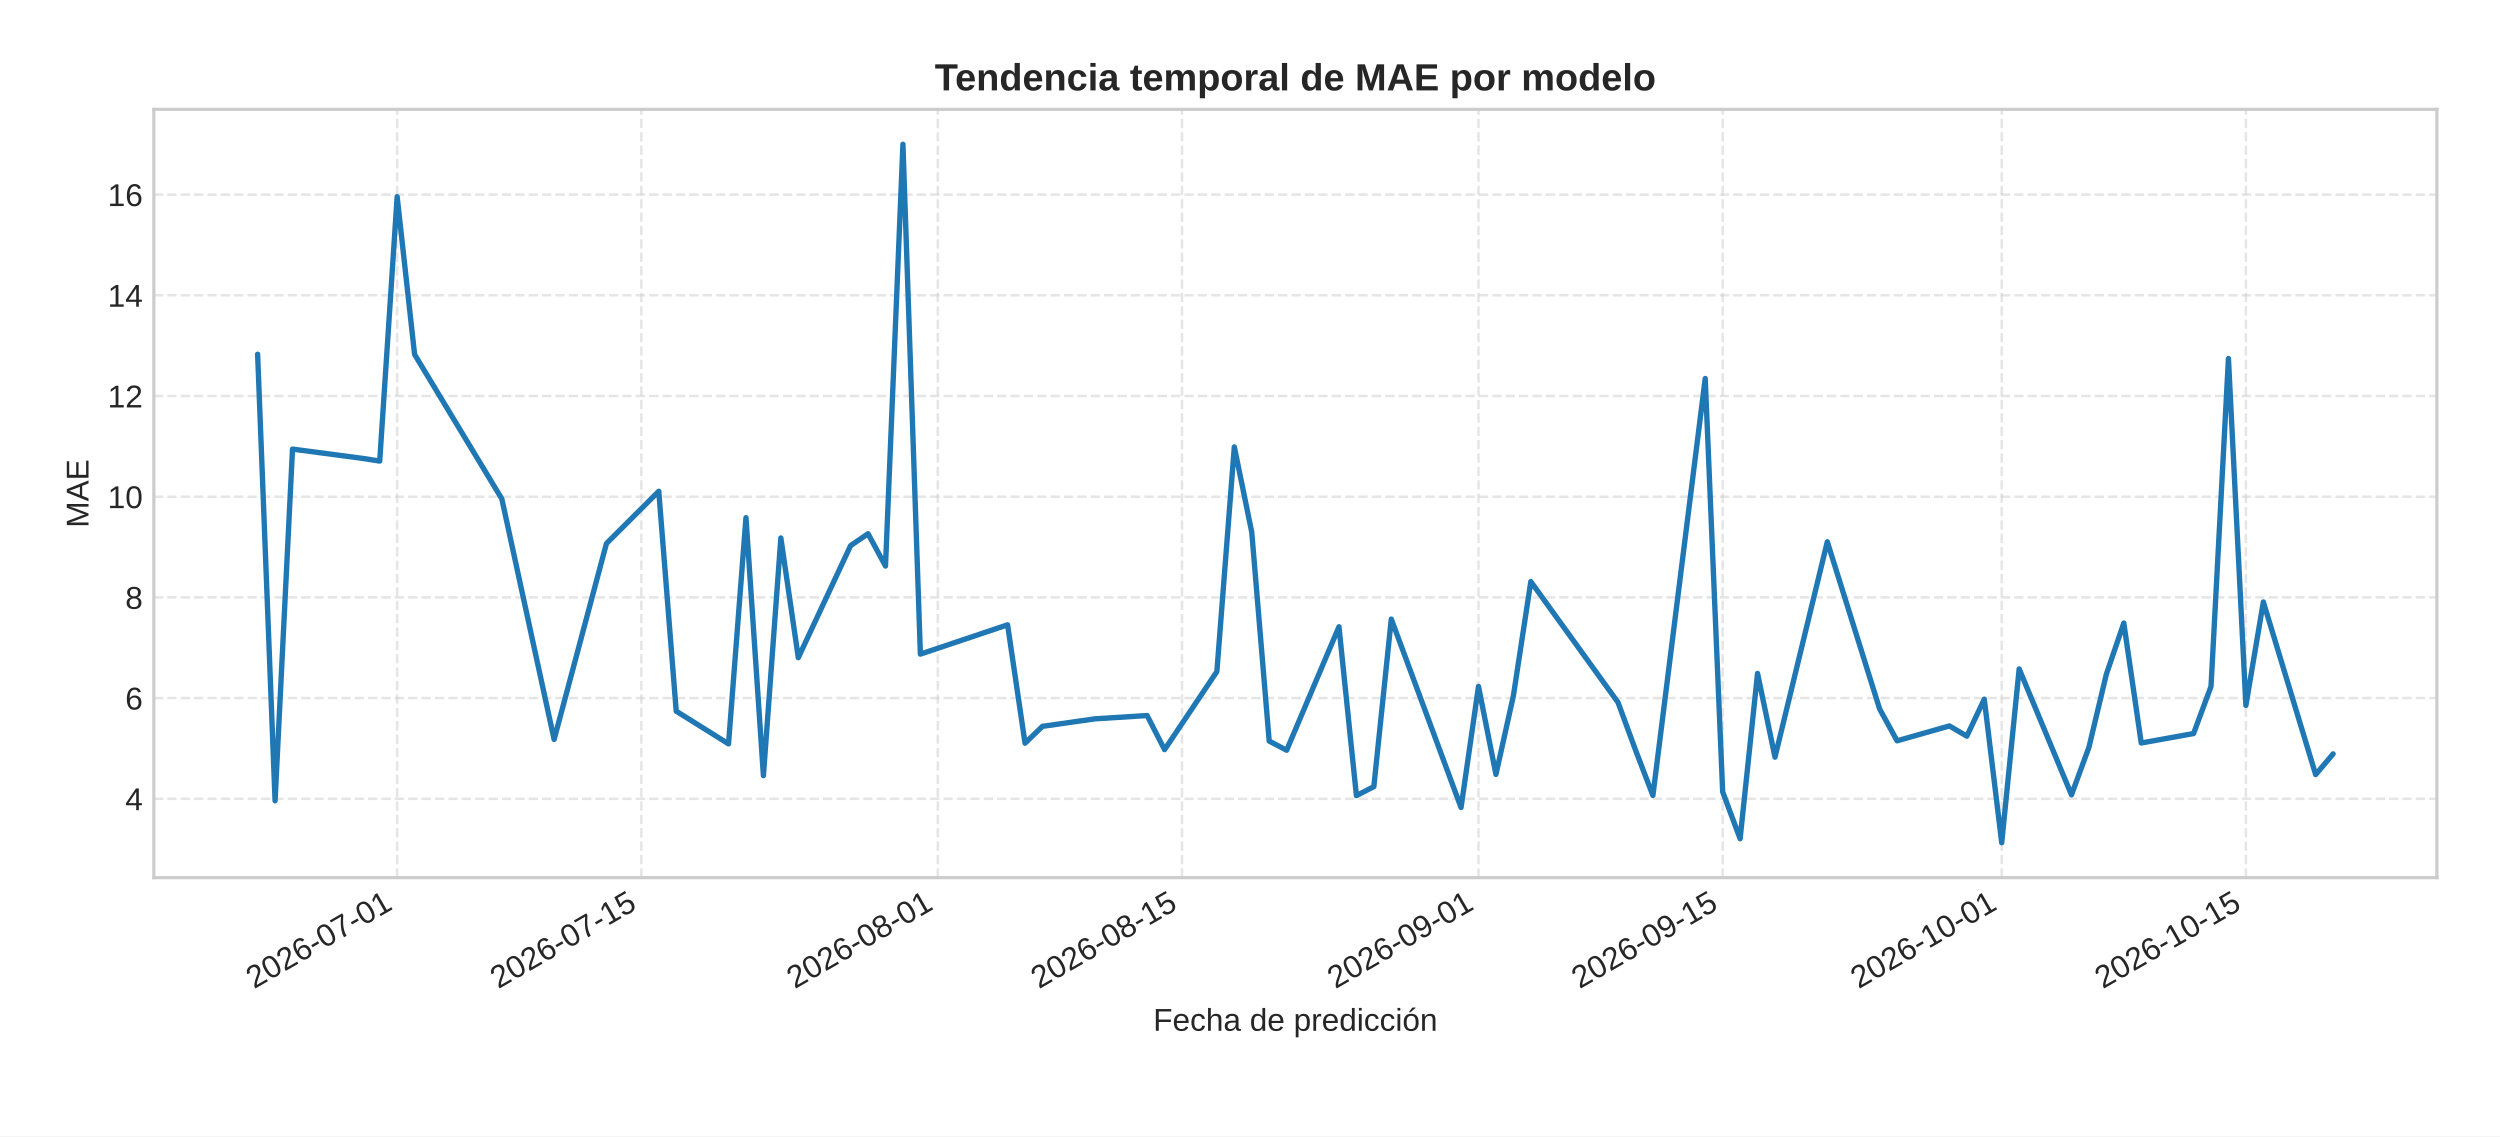
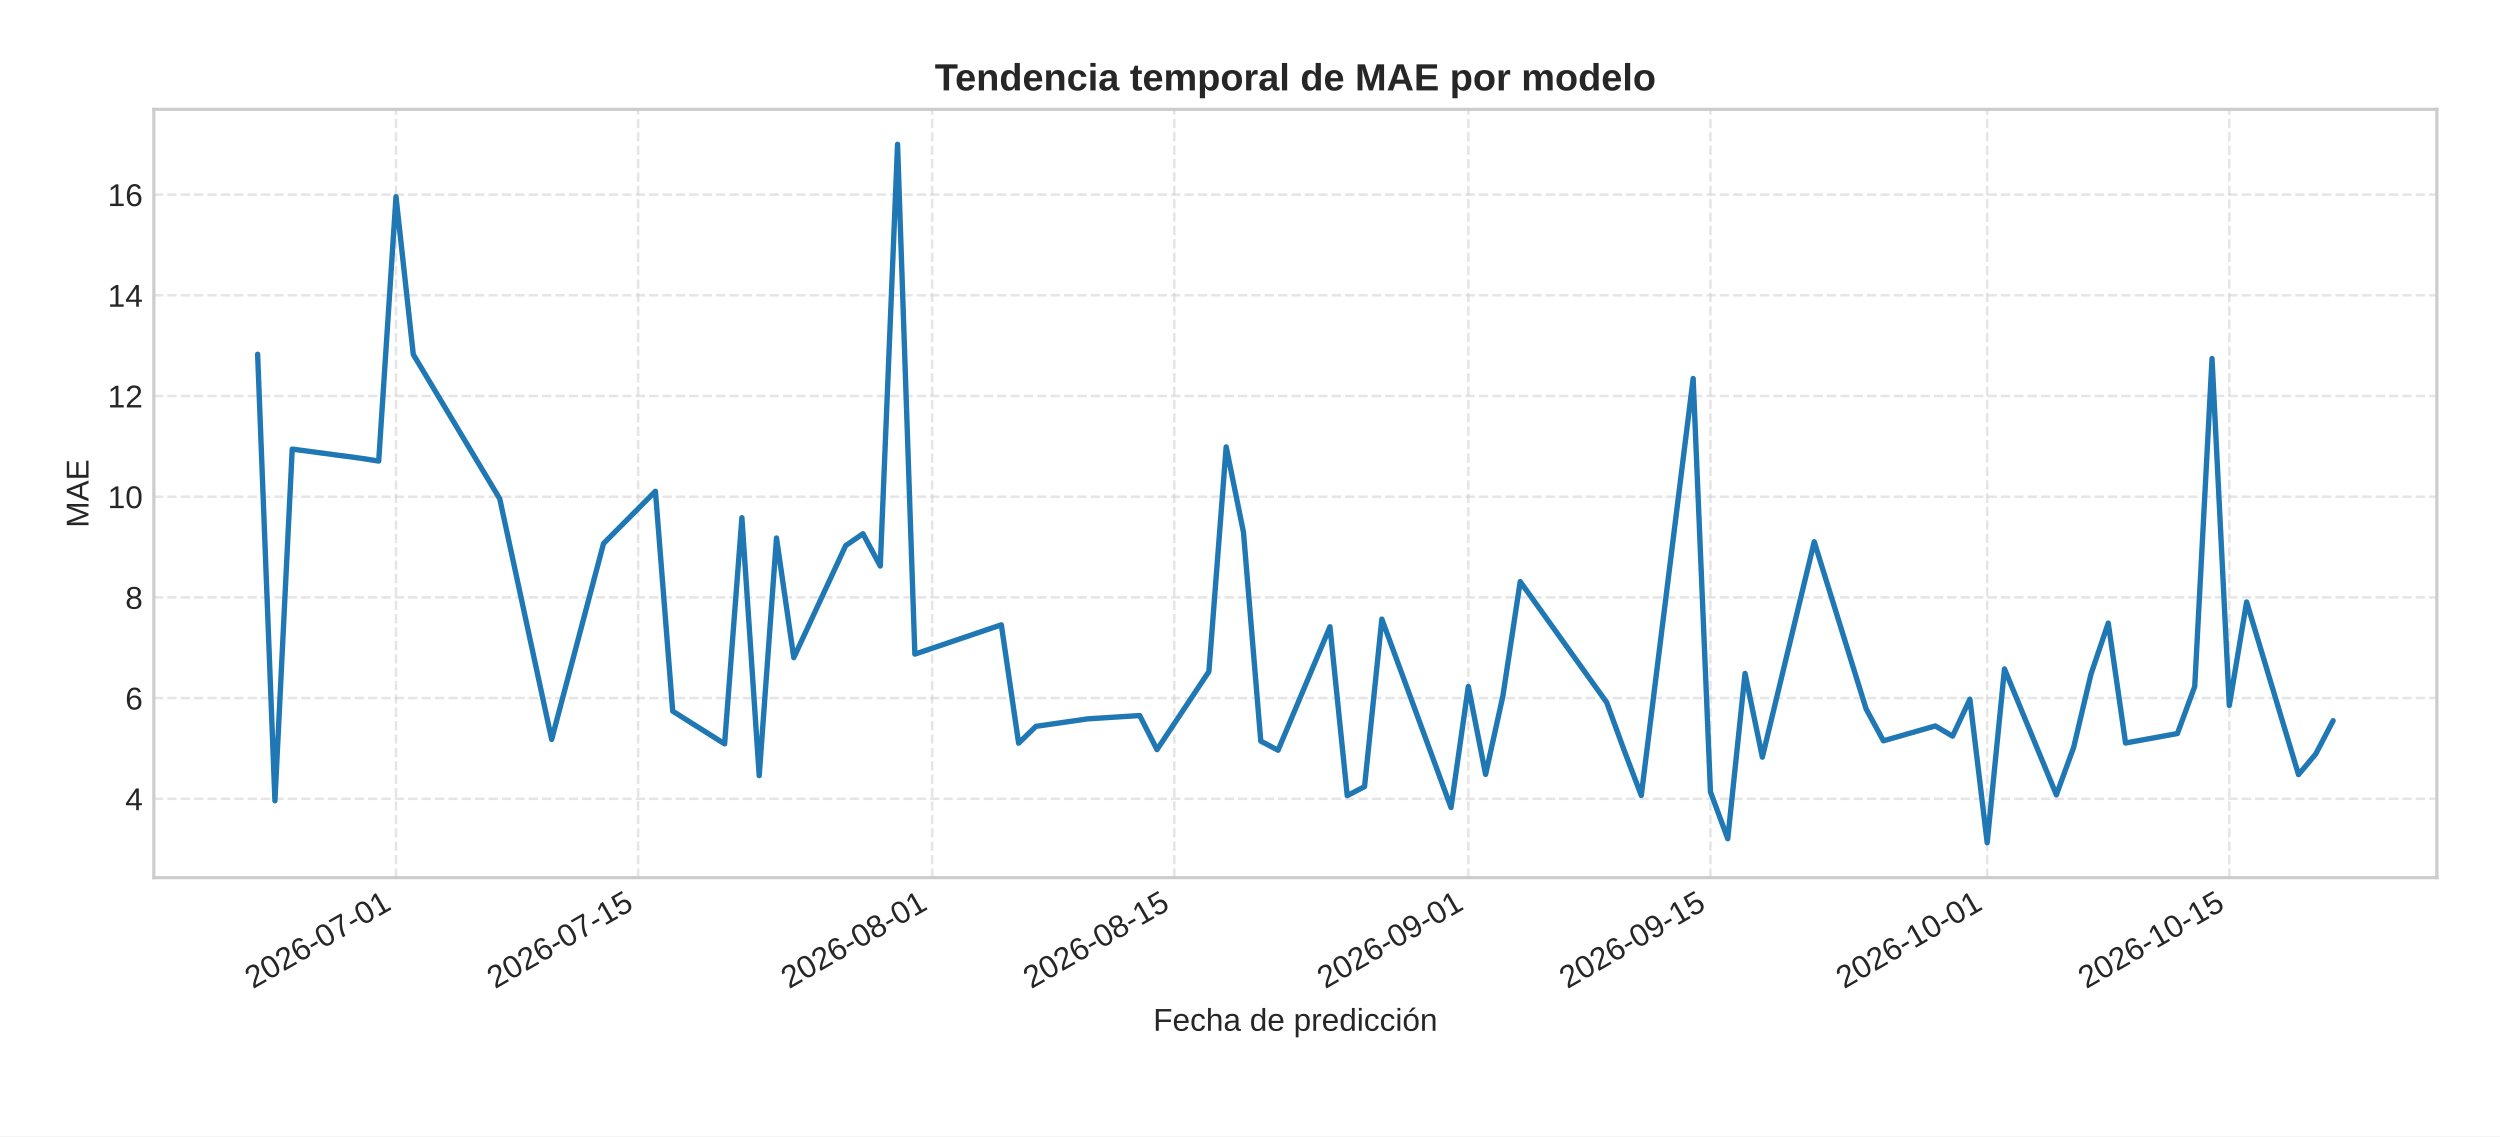
<svg xmlns="http://www.w3.org/2000/svg" xmlns:xlink="http://www.w3.org/1999/xlink" width="792pt" height="360pt" viewBox="0 0 792 360" version="1.1">
  <defs>
    <style type="text/css">*{stroke-linejoin: round; stroke-linecap: butt}</style>
  </defs>
  <g id="figure_1">
    <g id="patch_1">
      <path d="M 0 360  L 792 360  L 792 0  L 0 0  z " style="fill: #ffffff" />
    </g>
    <g id="axes_1">
      <g id="patch_2">
        <path d="M 48.74 278.04  L 772 278.04  L 772 34.64  L 48.74 34.64  z " style="fill: #ffffff" />
      </g>
      <g id="matplotlib.axis_1">
        <g id="xtick_1">
          <g id="line2d_1">
-             <path d="M 125.818 278.04  L 125.818 34.64  " clip-path="url(#pc7484566a7)" style="fill: none; stroke-dasharray: 2.96,1.28; stroke-dashoffset: 0; stroke: #cccccc; stroke-opacity: 0.5; stroke-width: 0.8" />
+             <path d="M 125.449 278.04  L 125.449 34.64  " clip-path="url(#p8132bfc00b)" style="fill: none; stroke-dasharray: 2.96,1.28; stroke-dashoffset: 0; stroke: #cccccc; stroke-opacity: 0.5; stroke-width: 0.8" />
          </g>
          <g id="line2d_2" />
          <g id="text_1">
-             <g style="fill: #262626" transform="translate(80.48575 313.3894) rotate(-30) scale(0.1 -0.1)">
+             <g style="fill: #262626" transform="translate(80.1174 313.3894) rotate(-30) scale(0.1 -0.1)">
              <defs>
                <path id="LiberationSans-32" d="M 322 0  L 322 397  Q 481 763 711 1042  Q 941 1322 1194 1548  Q 1447 1775 1695 1969  Q 1944 2163 2144 2356  Q 2344 2550 2467 2762  Q 2591 2975 2591 3244  Q 2591 3606 2378 3806  Q 2166 4006 1788 4006  Q 1428 4006 1195 3811  Q 963 3616 922 3263  L 347 3316  Q 409 3844 795 4156  Q 1181 4469 1788 4469  Q 2453 4469 2811 4155  Q 3169 3841 3169 3263  Q 3169 3006 3051 2753  Q 2934 2500 2703 2247  Q 2472 1994 1819 1463  Q 1459 1169 1246 933  Q 1034 697 941 478  L 3238 478  L 3238 0  L 322 0  z " transform="scale(0.015625)" />
                <path id="LiberationSans-30" d="M 3309 2203  Q 3309 1100 2920 518  Q 2531 -63 1772 -63  Q 1013 -63 631 515  Q 250 1094 250 2203  Q 250 3338 620 3903  Q 991 4469 1791 4469  Q 2569 4469 2939 3897  Q 3309 3325 3309 2203  z M 2738 2203  Q 2738 3156 2517 3584  Q 2297 4013 1791 4013  Q 1272 4013 1045 3591  Q 819 3169 819 2203  Q 819 1266 1048 831  Q 1278 397 1778 397  Q 2275 397 2506 840  Q 2738 1284 2738 2203  z " transform="scale(0.015625)" />
                <path id="LiberationSans-36" d="M 3278 1441  Q 3278 744 2900 340  Q 2522 -63 1856 -63  Q 1113 -63 719 490  Q 325 1044 325 2100  Q 325 3244 734 3856  Q 1144 4469 1900 4469  Q 2897 4469 3156 3572  L 2619 3475  Q 2453 4013 1894 4013  Q 1413 4013 1148 3564  Q 884 3116 884 2266  Q 1038 2550 1316 2698  Q 1594 2847 1953 2847  Q 2563 2847 2920 2465  Q 3278 2084 3278 1441  z M 2706 1416  Q 2706 1894 2472 2153  Q 2238 2413 1819 2413  Q 1425 2413 1183 2183  Q 941 1953 941 1550  Q 941 1041 1192 716  Q 1444 391 1838 391  Q 2244 391 2475 664  Q 2706 938 2706 1416  z " transform="scale(0.015625)" />
                <path id="LiberationSans-2d" d="M 284 1450  L 284 1950  L 1847 1950  L 1847 1450  L 284 1450  z " transform="scale(0.015625)" />
                <path id="LiberationSans-37" d="M 3238 3947  Q 2563 2916 2284 2331  Q 2006 1747 1867 1178  Q 1728 609 1728 0  L 1141 0  Q 1141 844 1498 1776  Q 1856 2709 2694 3925  L 328 3925  L 328 4403  L 3238 4403  L 3238 3947  z " transform="scale(0.015625)" />
                <path id="LiberationSans-31" d="M 488 0  L 488 478  L 1609 478  L 1609 3866  L 616 3156  L 616 3688  L 1656 4403  L 2175 4403  L 2175 478  L 3247 478  L 3247 0  L 488 0  z " transform="scale(0.015625)" />
              </defs>
              <use xlink:href="#LiberationSans-32" />
              <use xlink:href="#LiberationSans-30" x="55.615" />
              <use xlink:href="#LiberationSans-32" x="111.23" />
              <use xlink:href="#LiberationSans-36" x="166.846" />
              <use xlink:href="#LiberationSans-2d" x="222.461" />
              <use xlink:href="#LiberationSans-30" x="255.762" />
              <use xlink:href="#LiberationSans-37" x="311.377" />
              <use xlink:href="#LiberationSans-2d" x="366.992" />
              <use xlink:href="#LiberationSans-30" x="400.293" />
              <use xlink:href="#LiberationSans-31" x="455.908" />
            </g>
          </g>
        </g>
        <g id="xtick_2">
          <g id="line2d_3">
-             <path d="M 203.172 278.04  L 203.172 34.64  " clip-path="url(#pc7484566a7)" style="fill: none; stroke-dasharray: 2.96,1.28; stroke-dashoffset: 0; stroke: #cccccc; stroke-opacity: 0.5; stroke-width: 0.8" />
+             <path d="M 202.159 278.04  L 202.159 34.64  " clip-path="url(#p8132bfc00b)" style="fill: none; stroke-dasharray: 2.96,1.28; stroke-dashoffset: 0; stroke: #cccccc; stroke-opacity: 0.5; stroke-width: 0.8" />
          </g>
          <g id="line2d_4" />
          <g id="text_2">
-             <g style="fill: #262626" transform="translate(157.8398 313.3894) rotate(-30) scale(0.1 -0.1)">
+             <g style="fill: #262626" transform="translate(156.8268 313.3894) rotate(-30) scale(0.1 -0.1)">
              <defs>
                <path id="LiberationSans-35" d="M 3291 1434  Q 3291 738 2877 337  Q 2463 -63 1728 -63  Q 1113 -63 734 206  Q 356 475 256 984  L 825 1050  Q 1003 397 1741 397  Q 2194 397 2450 670  Q 2706 944 2706 1422  Q 2706 1838 2448 2094  Q 2191 2350 1753 2350  Q 1525 2350 1328 2278  Q 1131 2206 934 2034  L 384 2034  L 531 4403  L 3034 4403  L 3034 3925  L 1044 3925  L 959 2528  Q 1325 2809 1869 2809  Q 2519 2809 2905 2428  Q 3291 2047 3291 1434  z " transform="scale(0.015625)" />
              </defs>
              <use xlink:href="#LiberationSans-32" />
              <use xlink:href="#LiberationSans-30" x="55.615" />
              <use xlink:href="#LiberationSans-32" x="111.23" />
              <use xlink:href="#LiberationSans-36" x="166.846" />
              <use xlink:href="#LiberationSans-2d" x="222.461" />
              <use xlink:href="#LiberationSans-30" x="255.762" />
              <use xlink:href="#LiberationSans-37" x="311.377" />
              <use xlink:href="#LiberationSans-2d" x="366.992" />
              <use xlink:href="#LiberationSans-31" x="400.293" />
              <use xlink:href="#LiberationSans-35" x="455.908" />
            </g>
          </g>
        </g>
        <g id="xtick_3">
          <g id="line2d_5">
-             <path d="M 297.102 278.04  L 297.102 34.64  " clip-path="url(#pc7484566a7)" style="fill: none; stroke-dasharray: 2.96,1.28; stroke-dashoffset: 0; stroke: #cccccc; stroke-opacity: 0.5; stroke-width: 0.8" />
+             <path d="M 295.306 278.04  L 295.306 34.64  " clip-path="url(#p8132bfc00b)" style="fill: none; stroke-dasharray: 2.96,1.28; stroke-dashoffset: 0; stroke: #cccccc; stroke-opacity: 0.5; stroke-width: 0.8" />
          </g>
          <g id="line2d_6" />
          <g id="text_3">
-             <g style="fill: #262626" transform="translate(251.7696 313.3894) rotate(-30) scale(0.1 -0.1)">
+             <g style="fill: #262626" transform="translate(249.9739 313.3894) rotate(-30) scale(0.1 -0.1)">
              <defs>
                <path id="LiberationSans-38" d="M 3281 1228  Q 3281 619 2893 278  Q 2506 -63 1781 -63  Q 1075 -63 676 271  Q 278 606 278 1222  Q 278 1653 525 1947  Q 772 2241 1156 2303  L 1156 2316  Q 797 2400 589 2681  Q 381 2963 381 3341  Q 381 3844 757 4156  Q 1134 4469 1769 4469  Q 2419 4469 2795 4162  Q 3172 3856 3172 3334  Q 3172 2956 2962 2675  Q 2753 2394 2391 2322  L 2391 2309  Q 2813 2241 3047 1952  Q 3281 1663 3281 1228  z M 2588 3303  Q 2588 4050 1769 4050  Q 1372 4050 1164 3862  Q 956 3675 956 3303  Q 956 2925 1170 2726  Q 1384 2528 1775 2528  Q 2172 2528 2380 2711  Q 2588 2894 2588 3303  z M 2697 1281  Q 2697 1691 2453 1898  Q 2209 2106 1769 2106  Q 1341 2106 1100 1882  Q 859 1659 859 1269  Q 859 359 1788 359  Q 2247 359 2472 579  Q 2697 800 2697 1281  z " transform="scale(0.015625)" />
              </defs>
              <use xlink:href="#LiberationSans-32" />
              <use xlink:href="#LiberationSans-30" x="55.615" />
              <use xlink:href="#LiberationSans-32" x="111.23" />
              <use xlink:href="#LiberationSans-36" x="166.846" />
              <use xlink:href="#LiberationSans-2d" x="222.461" />
              <use xlink:href="#LiberationSans-30" x="255.762" />
              <use xlink:href="#LiberationSans-38" x="311.377" />
              <use xlink:href="#LiberationSans-2d" x="366.992" />
              <use xlink:href="#LiberationSans-30" x="400.293" />
              <use xlink:href="#LiberationSans-31" x="455.908" />
            </g>
          </g>
        </g>
        <g id="xtick_4">
          <g id="line2d_7">
-             <path d="M 374.456 278.04  L 374.456 34.64  " clip-path="url(#pc7484566a7)" style="fill: none; stroke-dasharray: 2.96,1.28; stroke-dashoffset: 0; stroke: #cccccc; stroke-opacity: 0.5; stroke-width: 0.8" />
+             <path d="M 372.015 278.04  L 372.015 34.64  " clip-path="url(#p8132bfc00b)" style="fill: none; stroke-dasharray: 2.96,1.28; stroke-dashoffset: 0; stroke: #cccccc; stroke-opacity: 0.5; stroke-width: 0.8" />
          </g>
          <g id="line2d_8" />
          <g id="text_4">
-             <g style="fill: #262626" transform="translate(329.1236 313.3894) rotate(-30) scale(0.1 -0.1)">
+             <g style="fill: #262626" transform="translate(326.6833 313.3894) rotate(-30) scale(0.1 -0.1)">
              <use xlink:href="#LiberationSans-32" />
              <use xlink:href="#LiberationSans-30" x="55.615" />
              <use xlink:href="#LiberationSans-32" x="111.23" />
              <use xlink:href="#LiberationSans-36" x="166.846" />
              <use xlink:href="#LiberationSans-2d" x="222.461" />
              <use xlink:href="#LiberationSans-30" x="255.762" />
              <use xlink:href="#LiberationSans-38" x="311.377" />
              <use xlink:href="#LiberationSans-2d" x="366.992" />
              <use xlink:href="#LiberationSans-31" x="400.293" />
              <use xlink:href="#LiberationSans-35" x="455.908" />
            </g>
          </g>
        </g>
        <g id="xtick_5">
          <g id="line2d_9">
-             <path d="M 468.386 278.04  L 468.386 34.64  " clip-path="url(#pc7484566a7)" style="fill: none; stroke-dasharray: 2.96,1.28; stroke-dashoffset: 0; stroke: #cccccc; stroke-opacity: 0.5; stroke-width: 0.8" />
+             <path d="M 465.162 278.04  L 465.162 34.64  " clip-path="url(#p8132bfc00b)" style="fill: none; stroke-dasharray: 2.96,1.28; stroke-dashoffset: 0; stroke: #cccccc; stroke-opacity: 0.5; stroke-width: 0.8" />
          </g>
          <g id="line2d_10" />
          <g id="text_5">
-             <g style="fill: #262626" transform="translate(423.0535 313.3894) rotate(-30) scale(0.1 -0.1)">
+             <g style="fill: #262626" transform="translate(419.8304 313.3894) rotate(-30) scale(0.1 -0.1)">
              <defs>
                <path id="LiberationSans-39" d="M 3256 2291  Q 3256 1156 2842 546  Q 2428 -63 1663 -63  Q 1147 -63 836 154  Q 525 372 391 856  L 928 941  Q 1097 391 1672 391  Q 2156 391 2422 841  Q 2688 1291 2700 2125  Q 2575 1844 2272 1673  Q 1969 1503 1606 1503  Q 1013 1503 656 1909  Q 300 2316 300 2988  Q 300 3678 687 4073  Q 1075 4469 1766 4469  Q 2500 4469 2878 3925  Q 3256 3381 3256 2291  z M 2644 2834  Q 2644 3366 2400 3689  Q 2156 4013 1747 4013  Q 1341 4013 1106 3736  Q 872 3459 872 2988  Q 872 2506 1106 2226  Q 1341 1947 1741 1947  Q 1984 1947 2193 2058  Q 2403 2169 2523 2372  Q 2644 2575 2644 2834  z " transform="scale(0.015625)" />
              </defs>
              <use xlink:href="#LiberationSans-32" />
              <use xlink:href="#LiberationSans-30" x="55.615" />
              <use xlink:href="#LiberationSans-32" x="111.23" />
              <use xlink:href="#LiberationSans-36" x="166.846" />
              <use xlink:href="#LiberationSans-2d" x="222.461" />
              <use xlink:href="#LiberationSans-30" x="255.762" />
              <use xlink:href="#LiberationSans-39" x="311.377" />
              <use xlink:href="#LiberationSans-2d" x="366.992" />
              <use xlink:href="#LiberationSans-30" x="400.293" />
              <use xlink:href="#LiberationSans-31" x="455.908" />
            </g>
          </g>
        </g>
        <g id="xtick_6">
          <g id="line2d_11">
-             <path d="M 545.74 278.04  L 545.74 34.64  " clip-path="url(#pc7484566a7)" style="fill: none; stroke-dasharray: 2.96,1.28; stroke-dashoffset: 0; stroke: #cccccc; stroke-opacity: 0.5; stroke-width: 0.8" />
+             <path d="M 541.872 278.04  L 541.872 34.64  " clip-path="url(#p8132bfc00b)" style="fill: none; stroke-dasharray: 2.96,1.28; stroke-dashoffset: 0; stroke: #cccccc; stroke-opacity: 0.5; stroke-width: 0.8" />
          </g>
          <g id="line2d_12" />
          <g id="text_6">
-             <g style="fill: #262626" transform="translate(500.4075 313.3894) rotate(-30) scale(0.1 -0.1)">
+             <g style="fill: #262626" transform="translate(496.5398 313.3894) rotate(-30) scale(0.1 -0.1)">
              <use xlink:href="#LiberationSans-32" />
              <use xlink:href="#LiberationSans-30" x="55.615" />
              <use xlink:href="#LiberationSans-32" x="111.23" />
              <use xlink:href="#LiberationSans-36" x="166.846" />
              <use xlink:href="#LiberationSans-2d" x="222.461" />
              <use xlink:href="#LiberationSans-30" x="255.762" />
              <use xlink:href="#LiberationSans-39" x="311.377" />
              <use xlink:href="#LiberationSans-2d" x="366.992" />
              <use xlink:href="#LiberationSans-31" x="400.293" />
              <use xlink:href="#LiberationSans-35" x="455.908" />
            </g>
          </g>
        </g>
        <g id="xtick_7">
          <g id="line2d_13">
-             <path d="M 634.144 278.04  L 634.144 34.64  " clip-path="url(#pc7484566a7)" style="fill: none; stroke-dasharray: 2.96,1.28; stroke-dashoffset: 0; stroke: #cccccc; stroke-opacity: 0.5; stroke-width: 0.8" />
+             <path d="M 629.54 278.04  L 629.54 34.64  " clip-path="url(#p8132bfc00b)" style="fill: none; stroke-dasharray: 2.96,1.28; stroke-dashoffset: 0; stroke: #cccccc; stroke-opacity: 0.5; stroke-width: 0.8" />
          </g>
          <g id="line2d_14" />
          <g id="text_7">
-             <g style="fill: #262626" transform="translate(588.8121 313.3894) rotate(-30) scale(0.1 -0.1)">
+             <g style="fill: #262626" transform="translate(584.2077 313.3894) rotate(-30) scale(0.1 -0.1)">
              <use xlink:href="#LiberationSans-32" />
              <use xlink:href="#LiberationSans-30" x="55.615" />
              <use xlink:href="#LiberationSans-32" x="111.23" />
              <use xlink:href="#LiberationSans-36" x="166.846" />
              <use xlink:href="#LiberationSans-2d" x="222.461" />
              <use xlink:href="#LiberationSans-31" x="255.762" />
              <use xlink:href="#LiberationSans-30" x="311.377" />
              <use xlink:href="#LiberationSans-2d" x="366.992" />
              <use xlink:href="#LiberationSans-30" x="400.293" />
              <use xlink:href="#LiberationSans-31" x="455.908" />
            </g>
          </g>
        </g>
        <g id="xtick_8">
          <g id="line2d_15">
-             <path d="M 711.498 278.04  L 711.498 34.64  " clip-path="url(#pc7484566a7)" style="fill: none; stroke-dasharray: 2.96,1.28; stroke-dashoffset: 0; stroke: #cccccc; stroke-opacity: 0.5; stroke-width: 0.8" />
+             <path d="M 706.249 278.04  L 706.249 34.64  " clip-path="url(#p8132bfc00b)" style="fill: none; stroke-dasharray: 2.96,1.28; stroke-dashoffset: 0; stroke: #cccccc; stroke-opacity: 0.5; stroke-width: 0.8" />
          </g>
          <g id="line2d_16" />
          <g id="text_8">
-             <g style="fill: #262626" transform="translate(666.1661 313.3894) rotate(-30) scale(0.1 -0.1)">
+             <g style="fill: #262626" transform="translate(660.9171 313.3894) rotate(-30) scale(0.1 -0.1)">
              <use xlink:href="#LiberationSans-32" />
              <use xlink:href="#LiberationSans-30" x="55.615" />
              <use xlink:href="#LiberationSans-32" x="111.23" />
              <use xlink:href="#LiberationSans-36" x="166.846" />
              <use xlink:href="#LiberationSans-2d" x="222.461" />
              <use xlink:href="#LiberationSans-31" x="255.762" />
              <use xlink:href="#LiberationSans-30" x="311.377" />
              <use xlink:href="#LiberationSans-2d" x="366.992" />
              <use xlink:href="#LiberationSans-31" x="400.293" />
              <use xlink:href="#LiberationSans-35" x="455.908" />
            </g>
          </g>
        </g>
        <g id="text_9">
          <g style="fill: #262626" transform="translate(365.3466 326.5505) scale(0.1 -0.1)">
            <defs>
              <path id="LiberationSans-46" d="M 1122 3916  L 1122 2278  L 3578 2278  L 3578 1784  L 1122 1784  L 1122 0  L 525 0  L 525 4403  L 3653 4403  L 3653 3916  L 1122 3916  z " transform="scale(0.015625)" />
              <path id="LiberationSans-65" d="M 863 1572  Q 863 991 1103 675  Q 1344 359 1806 359  Q 2172 359 2392 506  Q 2613 653 2691 878  L 3184 738  Q 2881 -63 1806 -63  Q 1056 -63 664 384  Q 272 831 272 1713  Q 272 2550 664 2997  Q 1056 3444 1784 3444  Q 3275 3444 3275 1647  L 3275 1572  L 863 1572  z M 2694 2003  Q 2647 2538 2422 2783  Q 2197 3028 1775 3028  Q 1366 3028 1127 2754  Q 888 2481 869 2003  L 2694 2003  z " transform="scale(0.015625)" />
              <path id="LiberationSans-63" d="M 859 1706  Q 859 1031 1071 706  Q 1284 381 1713 381  Q 2013 381 2214 543  Q 2416 706 2463 1044  L 3031 1006  Q 2966 519 2616 228  Q 2266 -63 1728 -63  Q 1019 -63 645 385  Q 272 834 272 1694  Q 272 2547 647 2995  Q 1022 3444 1722 3444  Q 2241 3444 2583 3175  Q 2925 2906 3013 2434  L 2434 2391  Q 2391 2672 2212 2837  Q 2034 3003 1706 3003  Q 1259 3003 1059 2706  Q 859 2409 859 1706  z " transform="scale(0.015625)" />
              <path id="LiberationSans-68" d="M 991 2803  Q 1172 3134 1426 3289  Q 1681 3444 2072 3444  Q 2622 3444 2883 3170  Q 3144 2897 3144 2253  L 3144 0  L 2578 0  L 2578 2144  Q 2578 2500 2512 2673  Q 2447 2847 2297 2928  Q 2147 3009 1881 3009  Q 1484 3009 1245 2734  Q 1006 2459 1006 1994  L 1006 0  L 444 0  L 444 4638  L 1006 4638  L 1006 3431  Q 1006 3241 995 3037  Q 984 2834 981 2803  L 991 2803  z " transform="scale(0.015625)" />
              <path id="LiberationSans-61" d="M 1294 -63  Q 784 -63 528 206  Q 272 475 272 944  Q 272 1469 617 1750  Q 963 2031 1731 2050  L 2491 2063  L 2491 2247  Q 2491 2659 2316 2837  Q 2141 3016 1766 3016  Q 1388 3016 1216 2887  Q 1044 2759 1009 2478  L 422 2531  Q 566 3444 1778 3444  Q 2416 3444 2737 3151  Q 3059 2859 3059 2306  L 3059 850  Q 3059 600 3125 473  Q 3191 347 3375 347  Q 3456 347 3559 369  L 3559 19  Q 3347 -31 3125 -31  Q 2813 -31 2670 133  Q 2528 297 2509 647  L 2491 647  Q 2275 259 1989 98  Q 1703 -63 1294 -63  z M 1422 359  Q 1731 359 1972 500  Q 2213 641 2352 886  Q 2491 1131 2491 1391  L 2491 1669  L 1875 1656  Q 1478 1650 1273 1575  Q 1069 1500 959 1344  Q 850 1188 850 934  Q 850 659 998 509  Q 1147 359 1422 359  z " transform="scale(0.015625)" />
              <path id="LiberationSans-20" transform="scale(0.015625)" />
              <path id="LiberationSans-64" d="M 2566 544  Q 2409 219 2151 78  Q 1894 -63 1513 -63  Q 872 -63 570 368  Q 269 800 269 1675  Q 269 3444 1513 3444  Q 1897 3444 2153 3303  Q 2409 3163 2566 2856  L 2572 2856  L 2566 3234  L 2566 4638  L 3128 4638  L 3128 697  Q 3128 169 3147 0  L 2609 0  Q 2600 50 2589 231  Q 2578 413 2578 544  L 2566 544  z M 859 1694  Q 859 984 1046 678  Q 1234 372 1656 372  Q 2134 372 2350 703  Q 2566 1034 2566 1731  Q 2566 2403 2350 2715  Q 2134 3028 1663 3028  Q 1238 3028 1048 2714  Q 859 2400 859 1694  z " transform="scale(0.015625)" />
              <path id="LiberationSans-70" d="M 3291 1706  Q 3291 -63 2047 -63  Q 1266 -63 997 525  L 981 525  Q 994 500 994 -6  L 994 -1328  L 431 -1328  L 431 2691  Q 431 3213 413 3381  L 956 3381  Q 959 3369 965 3292  Q 972 3216 980 3056  Q 988 2897 988 2838  L 1000 2838  Q 1150 3150 1397 3295  Q 1644 3441 2047 3441  Q 2672 3441 2981 3022  Q 3291 2603 3291 1706  z M 2700 1694  Q 2700 2400 2509 2703  Q 2319 3006 1903 3006  Q 1569 3006 1380 2865  Q 1191 2725 1092 2426  Q 994 2128 994 1650  Q 994 984 1206 668  Q 1419 353 1897 353  Q 2316 353 2508 661  Q 2700 969 2700 1694  z " transform="scale(0.015625)" />
              <path id="LiberationSans-72" d="M 444 0  L 444 2594  Q 444 2950 425 3381  L 956 3381  Q 981 2806 981 2691  L 994 2691  Q 1128 3125 1303 3284  Q 1478 3444 1797 3444  Q 1909 3444 2025 3413  L 2025 2897  Q 1913 2928 1725 2928  Q 1375 2928 1190 2626  Q 1006 2325 1006 1763  L 1006 0  L 444 0  z " transform="scale(0.015625)" />
              <path id="LiberationSans-69" d="M 428 4100  L 428 4638  L 991 4638  L 991 4100  L 428 4100  z M 428 0  L 428 3381  L 991 3381  L 991 0  L 428 0  z " transform="scale(0.015625)" />
              <path id="LiberationSans-f3" d="M 3291 1694  Q 3291 806 2900 371  Q 2509 -63 1766 -63  Q 1025 -63 647 389  Q 269 841 269 1694  Q 269 3444 1784 3444  Q 2559 3444 2925 3017  Q 3291 2591 3291 1694  z M 2700 1694  Q 2700 2394 2492 2711  Q 2284 3028 1794 3028  Q 1300 3028 1079 2704  Q 859 2381 859 1694  Q 859 1025 1076 689  Q 1294 353 1759 353  Q 2266 353 2483 678  Q 2700 1003 2700 1694  z M 1345 3753  L 1345 3816  L 2023 4713  L 2670 4713  L 2670 4622  L 1639 3753  L 1345 3753  z " transform="scale(0.015625)" />
              <path id="LiberationSans-6e" d="M 2578 0  L 2578 2144  Q 2578 2478 2512 2662  Q 2447 2847 2303 2928  Q 2159 3009 1881 3009  Q 1475 3009 1240 2731  Q 1006 2453 1006 1959  L 1006 0  L 444 0  L 444 2659  Q 444 3250 425 3381  L 956 3381  Q 959 3366 962 3297  Q 966 3228 970 3139  Q 975 3050 981 2803  L 991 2803  Q 1184 3153 1439 3298  Q 1694 3444 2072 3444  Q 2628 3444 2886 3167  Q 3144 2891 3144 2253  L 3144 0  L 2578 0  z " transform="scale(0.015625)" />
            </defs>
            <use xlink:href="#LiberationSans-46" />
            <use xlink:href="#LiberationSans-65" x="61.084" />
            <use xlink:href="#LiberationSans-63" x="116.699" />
            <use xlink:href="#LiberationSans-68" x="166.699" />
            <use xlink:href="#LiberationSans-61" x="222.314" />
            <use xlink:href="#LiberationSans-20" x="277.93" />
            <use xlink:href="#LiberationSans-64" x="305.713" />
            <use xlink:href="#LiberationSans-65" x="361.328" />
            <use xlink:href="#LiberationSans-20" x="416.943" />
            <use xlink:href="#LiberationSans-70" x="444.727" />
            <use xlink:href="#LiberationSans-72" x="500.342" />
            <use xlink:href="#LiberationSans-65" x="533.643" />
            <use xlink:href="#LiberationSans-64" x="589.258" />
            <use xlink:href="#LiberationSans-69" x="644.873" />
            <use xlink:href="#LiberationSans-63" x="667.09" />
            <use xlink:href="#LiberationSans-63" x="717.09" />
            <use xlink:href="#LiberationSans-69" x="767.09" />
            <use xlink:href="#LiberationSans-f3" x="789.307" />
            <use xlink:href="#LiberationSans-6e" x="844.922" />
          </g>
        </g>
      </g>
      <g id="matplotlib.axis_2">
        <g id="ytick_1">
          <g id="line2d_17">
-             <path d="M 48.74 253.052  L 772 253.052  " clip-path="url(#pc7484566a7)" style="fill: none; stroke-dasharray: 2.96,1.28; stroke-dashoffset: 0; stroke: #cccccc; stroke-opacity: 0.5; stroke-width: 0.8" />
+             <path d="M 48.74 253.052  L 772 253.052  " clip-path="url(#p8132bfc00b)" style="fill: none; stroke-dasharray: 2.96,1.28; stroke-dashoffset: 0; stroke: #cccccc; stroke-opacity: 0.5; stroke-width: 0.8" />
          </g>
          <g id="line2d_18" />
          <g id="text_10">
            <g style="fill: #262626" transform="translate(39.67906 256.6756) scale(0.1 -0.1)">
              <defs>
                <path id="LiberationSans-34" d="M 2753 997  L 2753 0  L 2222 0  L 2222 997  L 147 997  L 147 1434  L 2163 4403  L 2753 4403  L 2753 1441  L 3372 1441  L 3372 997  L 2753 997  z M 2222 3769  Q 2216 3750 2134 3603  Q 2053 3456 2013 3397  L 884 1734  L 716 1503  L 666 1441  L 2222 1441  L 2222 3769  z " transform="scale(0.015625)" />
              </defs>
              <use xlink:href="#LiberationSans-34" />
            </g>
          </g>
        </g>
        <g id="ytick_2">
          <g id="line2d_19">
-             <path d="M 48.74 221.152  L 772 221.152  " clip-path="url(#pc7484566a7)" style="fill: none; stroke-dasharray: 2.96,1.28; stroke-dashoffset: 0; stroke: #cccccc; stroke-opacity: 0.5; stroke-width: 0.8" />
+             <path d="M 48.74 221.152  L 772 221.152  " clip-path="url(#p8132bfc00b)" style="fill: none; stroke-dasharray: 2.96,1.28; stroke-dashoffset: 0; stroke: #cccccc; stroke-opacity: 0.5; stroke-width: 0.8" />
          </g>
          <g id="line2d_20" />
          <g id="text_11">
            <g style="fill: #262626" transform="translate(39.67906 224.7758) scale(0.1 -0.1)">
              <use xlink:href="#LiberationSans-36" />
            </g>
          </g>
        </g>
        <g id="ytick_3">
          <g id="line2d_21">
-             <path d="M 48.74 189.253  L 772 189.253  " clip-path="url(#pc7484566a7)" style="fill: none; stroke-dasharray: 2.96,1.28; stroke-dashoffset: 0; stroke: #cccccc; stroke-opacity: 0.5; stroke-width: 0.8" />
+             <path d="M 48.74 189.253  L 772 189.253  " clip-path="url(#p8132bfc00b)" style="fill: none; stroke-dasharray: 2.96,1.28; stroke-dashoffset: 0; stroke: #cccccc; stroke-opacity: 0.5; stroke-width: 0.8" />
          </g>
          <g id="line2d_22" />
          <g id="text_12">
            <g style="fill: #262626" transform="translate(39.67906 192.8761) scale(0.1 -0.1)">
              <use xlink:href="#LiberationSans-38" />
            </g>
          </g>
        </g>
        <g id="ytick_4">
          <g id="line2d_23">
-             <path d="M 48.74 157.353  L 772 157.353  " clip-path="url(#pc7484566a7)" style="fill: none; stroke-dasharray: 2.96,1.28; stroke-dashoffset: 0; stroke: #cccccc; stroke-opacity: 0.5; stroke-width: 0.8" />
+             <path d="M 48.74 157.353  L 772 157.353  " clip-path="url(#p8132bfc00b)" style="fill: none; stroke-dasharray: 2.96,1.28; stroke-dashoffset: 0; stroke: #cccccc; stroke-opacity: 0.5; stroke-width: 0.8" />
          </g>
          <g id="line2d_24" />
          <g id="text_13">
            <g style="fill: #262626" transform="translate(34.11812 160.9763) scale(0.1 -0.1)">
              <use xlink:href="#LiberationSans-31" />
              <use xlink:href="#LiberationSans-30" x="55.615" />
            </g>
          </g>
        </g>
        <g id="ytick_5">
          <g id="line2d_25">
-             <path d="M 48.74 125.453  L 772 125.453  " clip-path="url(#pc7484566a7)" style="fill: none; stroke-dasharray: 2.96,1.28; stroke-dashoffset: 0; stroke: #cccccc; stroke-opacity: 0.5; stroke-width: 0.8" />
+             <path d="M 48.74 125.453  L 772 125.453  " clip-path="url(#p8132bfc00b)" style="fill: none; stroke-dasharray: 2.96,1.28; stroke-dashoffset: 0; stroke: #cccccc; stroke-opacity: 0.5; stroke-width: 0.8" />
          </g>
          <g id="line2d_26" />
          <g id="text_14">
            <g style="fill: #262626" transform="translate(34.11812 129.0765) scale(0.1 -0.1)">
              <use xlink:href="#LiberationSans-31" />
              <use xlink:href="#LiberationSans-32" x="55.615" />
            </g>
          </g>
        </g>
        <g id="ytick_6">
          <g id="line2d_27">
-             <path d="M 48.74 93.553  L 772 93.553  " clip-path="url(#pc7484566a7)" style="fill: none; stroke-dasharray: 2.96,1.28; stroke-dashoffset: 0; stroke: #cccccc; stroke-opacity: 0.5; stroke-width: 0.8" />
+             <path d="M 48.74 93.553  L 772 93.553  " clip-path="url(#p8132bfc00b)" style="fill: none; stroke-dasharray: 2.96,1.28; stroke-dashoffset: 0; stroke: #cccccc; stroke-opacity: 0.5; stroke-width: 0.8" />
          </g>
          <g id="line2d_28" />
          <g id="text_15">
            <g style="fill: #262626" transform="translate(34.11812 97.17673) scale(0.1 -0.1)">
              <use xlink:href="#LiberationSans-31" />
              <use xlink:href="#LiberationSans-34" x="55.615" />
            </g>
          </g>
        </g>
        <g id="ytick_7">
          <g id="line2d_29">
-             <path d="M 48.74 61.654  L 772 61.654  " clip-path="url(#pc7484566a7)" style="fill: none; stroke-dasharray: 2.96,1.28; stroke-dashoffset: 0; stroke: #cccccc; stroke-opacity: 0.5; stroke-width: 0.8" />
+             <path d="M 48.74 61.654  L 772 61.654  " clip-path="url(#p8132bfc00b)" style="fill: none; stroke-dasharray: 2.96,1.28; stroke-dashoffset: 0; stroke: #cccccc; stroke-opacity: 0.5; stroke-width: 0.8" />
          </g>
          <g id="line2d_30" />
          <g id="text_16">
            <g style="fill: #262626" transform="translate(34.11812 65.27696) scale(0.1 -0.1)">
              <use xlink:href="#LiberationSans-31" />
              <use xlink:href="#LiberationSans-36" x="55.615" />
            </g>
          </g>
        </g>
        <g id="text_17">
          <g style="fill: #262626" transform="translate(28.04312 167.1752) rotate(-90) scale(0.1 -0.1)">
            <defs>
              <path id="LiberationSans-4d" d="M 4269 0  L 4269 2938  Q 4269 3425 4297 3875  Q 4144 3316 4022 3000  L 2884 0  L 2466 0  L 1313 3000  L 1138 3531  L 1034 3875  L 1044 3528  L 1056 2938  L 1056 0  L 525 0  L 525 4403  L 1309 4403  L 2481 1350  Q 2544 1166 2601 955  Q 2659 744 2678 650  Q 2703 775 2783 1029  Q 2863 1284 2891 1350  L 4041 4403  L 4806 4403  L 4806 0  L 4269 0  z " transform="scale(0.015625)" />
              <path id="LiberationSans-41" d="M 3647 0  L 3144 1288  L 1138 1288  L 631 0  L 13 0  L 1809 4403  L 2488 4403  L 4256 0  L 3647 0  z M 2141 3953  L 2113 3866  Q 2034 3606 1881 3200  L 1319 1753  L 2966 1753  L 2400 3206  Q 2313 3422 2225 3694  L 2141 3953  z " transform="scale(0.015625)" />
              <path id="LiberationSans-45" d="M 525 0  L 525 4403  L 3866 4403  L 3866 3916  L 1122 3916  L 1122 2503  L 3678 2503  L 3678 2022  L 1122 2022  L 1122 488  L 3994 488  L 3994 0  L 525 0  z " transform="scale(0.015625)" />
            </defs>
            <use xlink:href="#LiberationSans-4d" />
            <use xlink:href="#LiberationSans-41" x="83.301" />
            <use xlink:href="#LiberationSans-45" x="150" />
          </g>
        </g>
      </g>
      <g id="line2d_31">
-         <path d="M 81.615 112.231  L 87.141 253.68  L 92.666 142.275  L 114.767 145.204  L 120.292 146.066  L 125.818 62.329  L 131.343 112.294  L 158.969 158.017  L 175.545 234.258  L 192.121 172.186  L 208.697 155.63  L 214.222 225.294  L 230.798 235.656  L 236.323 164.015  L 241.849 245.721  L 247.374 170.432  L 252.899 208.345  L 269.475 172.846  L 275 169.087  L 280.526 179.321  L 286.051 45.704  L 291.576 207.223  L 319.203 197.945  L 324.728 235.438  L 330.253 230.106  L 346.829 227.734  L 363.405 226.682  L 368.93 237.48  L 385.506 212.752  L 391.031 141.584  L 396.557 168.613  L 402.082 234.776  L 407.607 237.674  L 424.183 198.565  L 429.709 252.055  L 435.234 249.203  L 440.759 196.138  L 462.86 255.822  L 468.386 217.468  L 473.911 245.332  L 479.436 220.456  L 484.961 184.255  L 512.588 222.524  L 518.113 237.565  L 523.638 252.01  L 540.214 119.913  L 545.74 250.856  L 551.265 265.711  L 556.79 213.337  L 562.315 239.867  L 578.891 171.633  L 595.467 224.592  L 600.992 234.689  L 617.568 229.978  L 623.094 233.216  L 628.619 221.503  L 634.144 266.976  L 639.669 211.917  L 656.245 251.808  L 661.771 236.751  L 667.296 213.582  L 672.821 197.387  L 678.346 235.385  L 694.922 232.386  L 700.448 217.473  L 705.973 113.592  L 711.498 223.481  L 717.023 190.709  L 733.599 245.391  L 739.125 238.835  " clip-path="url(#pc7484566a7)" style="fill: none; stroke: #1f77b4; stroke-width: 1.7; stroke-linecap: round" />
+         <path d="M 81.615 112.231  L 87.095 253.68  L 92.574 142.275  L 114.491 145.204  L 119.97 146.066  L 125.449 62.329  L 130.929 112.294  L 158.325 158.017  L 174.763 234.258  L 191.2 172.186  L 207.638 155.63  L 213.117 225.294  L 229.555 235.656  L 235.034 164.015  L 240.513 245.721  L 245.993 170.432  L 251.472 208.345  L 267.91 172.846  L 273.389 169.087  L 278.868 179.321  L 284.347 45.704  L 289.827 207.223  L 317.223 197.945  L 322.702 235.438  L 328.181 230.106  L 344.619 227.734  L 361.057 226.682  L 366.536 237.48  L 382.974 212.752  L 388.453 141.584  L 393.932 168.613  L 399.412 234.776  L 404.891 237.674  L 421.328 198.565  L 426.808 252.055  L 432.287 249.203  L 437.766 196.138  L 459.683 255.822  L 465.162 217.468  L 470.642 245.332  L 476.121 220.456  L 481.6 184.255  L 508.996 222.524  L 514.476 237.565  L 519.955 252.01  L 536.393 119.913  L 541.872 250.856  L 547.351 265.711  L 552.83 213.337  L 558.31 239.867  L 574.747 171.633  L 591.185 224.592  L 596.664 234.689  L 613.102 229.978  L 618.581 233.216  L 624.06 221.503  L 629.54 266.976  L 635.019 211.917  L 651.457 251.808  L 656.936 236.751  L 662.415 213.582  L 667.894 197.387  L 673.374 235.385  L 689.811 232.386  L 695.291 217.473  L 700.77 113.592  L 706.249 223.481  L 711.728 190.709  L 728.166 245.391  L 733.645 238.835  L 739.125 228.319  " clip-path="url(#p8132bfc00b)" style="fill: none; stroke: #1f77b4; stroke-width: 1.7; stroke-linecap: round" />
      </g>
      <g id="patch_3">
        <path d="M 48.74 278.04  L 48.74 34.64  " style="fill: none; stroke: #cccccc; stroke-linejoin: miter; stroke-linecap: square" />
      </g>
      <g id="patch_4">
        <path d="M 772 278.04  L 772 34.64  " style="fill: none; stroke: #cccccc; stroke-linejoin: miter; stroke-linecap: square" />
      </g>
      <g id="patch_5">
        <path d="M 48.74 278.04  L 772 278.04  " style="fill: none; stroke: #cccccc; stroke-linejoin: miter; stroke-linecap: square" />
      </g>
      <g id="patch_6">
        <path d="M 48.74 34.64  L 772 34.64  " style="fill: none; stroke: #cccccc; stroke-linejoin: miter; stroke-linecap: square" />
      </g>
      <g id="text_18">
        <g style="fill: #262626" transform="translate(296.1366 28.64) scale(0.12 -0.12)">
          <defs>
            <path id="LiberationSans-Bold-54" d="M 2416 3691  L 2416 0  L 1494 0  L 1494 3691  L 72 3691  L 72 4403  L 3841 4403  L 3841 3691  L 2416 3691  z " transform="scale(0.015625)" />
            <path id="LiberationSans-Bold-65" d="M 1831 -63  Q 1069 -63 659 389  Q 250 841 250 1706  Q 250 2544 665 2994  Q 1081 3444 1844 3444  Q 2572 3444 2956 2961  Q 3341 2478 3341 1547  L 3341 1522  L 1172 1522  Q 1172 1028 1355 776  Q 1538 525 1875 525  Q 2341 525 2463 928  L 3291 856  Q 2931 -63 1831 -63  z M 1831 2891  Q 1522 2891 1355 2675  Q 1188 2459 1178 2072  L 2491 2072  Q 2466 2481 2294 2686  Q 2122 2891 1831 2891  z " transform="scale(0.015625)" />
            <path id="LiberationSans-Bold-6e" d="M 2638 0  L 2638 1897  Q 2638 2788 2034 2788  Q 1716 2788 1520 2514  Q 1325 2241 1325 1813  L 1325 0  L 447 0  L 447 2625  Q 447 2897 439 3070  Q 431 3244 422 3381  L 1259 3381  Q 1269 3322 1284 3064  Q 1300 2806 1300 2709  L 1313 2709  Q 1491 3097 1759 3272  Q 2028 3447 2400 3447  Q 2938 3447 3225 3115  Q 3513 2784 3513 2147  L 3513 0  L 2638 0  z " transform="scale(0.015625)" />
            <path id="LiberationSans-Bold-64" d="M 2638 0  Q 2625 47 2608 236  Q 2591 425 2591 550  L 2578 550  Q 2294 -63 1497 -63  Q 906 -63 584 398  Q 263 859 263 1688  Q 263 2528 602 2986  Q 941 3444 1563 3444  Q 1922 3444 2183 3294  Q 2444 3144 2584 2847  L 2591 2847  L 2584 3403  L 2584 4638  L 3463 4638  L 3463 738  Q 3463 425 3488 0  L 2638 0  z M 2597 1709  Q 2597 2256 2414 2551  Q 2231 2847 1875 2847  Q 1522 2847 1350 2561  Q 1178 2275 1178 1688  Q 1178 538 1869 538  Q 2216 538 2406 842  Q 2597 1147 2597 1709  z " transform="scale(0.015625)" />
            <path id="LiberationSans-Bold-63" d="M 1856 -63  Q 1088 -63 669 395  Q 250 853 250 1672  Q 250 2509 672 2976  Q 1094 3444 1869 3444  Q 2466 3444 2856 3144  Q 3247 2844 3347 2316  L 2463 2272  Q 2425 2531 2275 2686  Q 2125 2841 1850 2841  Q 1172 2841 1172 1706  Q 1172 538 1863 538  Q 2113 538 2281 695  Q 2450 853 2491 1166  L 3372 1125  Q 3325 778 3123 506  Q 2922 234 2594 85  Q 2266 -63 1856 -63  z " transform="scale(0.015625)" />
            <path id="LiberationSans-Bold-69" d="M 447 3991  L 447 4638  L 1325 4638  L 1325 3991  L 447 3991  z M 447 0  L 447 3381  L 1325 3381  L 1325 0  L 447 0  z " transform="scale(0.015625)" />
            <path id="LiberationSans-Bold-61" d="M 1228 -63  Q 738 -63 463 204  Q 188 472 188 956  Q 188 1481 530 1756  Q 872 2031 1522 2038  L 2250 2050  L 2250 2222  Q 2250 2553 2134 2714  Q 2019 2875 1756 2875  Q 1513 2875 1398 2764  Q 1284 2653 1256 2397  L 341 2441  Q 425 2934 792 3189  Q 1159 3444 1794 3444  Q 2434 3444 2781 3128  Q 3128 2813 3128 2231  L 3128 1000  Q 3128 716 3192 608  Q 3256 500 3406 500  Q 3506 500 3600 519  L 3600 44  Q 3522 25 3459 9  Q 3397 -6 3334 -15  Q 3272 -25 3201 -31  Q 3131 -38 3038 -38  Q 2706 -38 2548 125  Q 2391 288 2359 603  L 2341 603  Q 1972 -63 1228 -63  z M 2250 1566  L 1800 1559  Q 1494 1547 1366 1492  Q 1238 1438 1170 1325  Q 1103 1213 1103 1025  Q 1103 784 1214 667  Q 1325 550 1509 550  Q 1716 550 1886 662  Q 2056 775 2153 973  Q 2250 1172 2250 1394  L 2250 1566  z " transform="scale(0.015625)" />
            <path id="LiberationSans-Bold-20" transform="scale(0.015625)" />
            <path id="LiberationSans-Bold-74" d="M 1313 -56  Q 925 -56 715 155  Q 506 366 506 794  L 506 2788  L 78 2788  L 78 3381  L 550 3381  L 825 4175  L 1375 4175  L 1375 3381  L 2016 3381  L 2016 2788  L 1375 2788  L 1375 1031  Q 1375 784 1469 667  Q 1563 550 1759 550  Q 1863 550 2053 594  L 2053 50  Q 1728 -56 1313 -56  z " transform="scale(0.015625)" />
            <path id="LiberationSans-Bold-6d" d="M 2438 0  L 2438 1897  Q 2438 2788 1925 2788  Q 1659 2788 1492 2516  Q 1325 2244 1325 1813  L 1325 0  L 447 0  L 447 2625  Q 447 2897 439 3070  Q 431 3244 422 3381  L 1259 3381  Q 1269 3322 1284 3064  Q 1300 2806 1300 2709  L 1313 2709  Q 1475 3097 1717 3272  Q 1959 3447 2297 3447  Q 3072 3447 3238 2709  L 3256 2709  Q 3428 3103 3668 3275  Q 3909 3447 4281 3447  Q 4775 3447 5034 3111  Q 5294 2775 5294 2147  L 5294 0  L 4422 0  L 4422 1897  Q 4422 2788 3909 2788  Q 3653 2788 3489 2539  Q 3325 2291 3309 1853  L 3309 0  L 2438 0  z " transform="scale(0.015625)" />
            <path id="LiberationSans-Bold-70" d="M 3647 1706  Q 3647 859 3308 398  Q 2969 -63 2350 -63  Q 1994 -63 1730 92  Q 1466 247 1325 538  L 1306 538  Q 1325 444 1325 -31  L 1325 -1328  L 447 -1328  L 447 2603  Q 447 3081 422 3381  L 1275 3381  Q 1291 3325 1302 3159  Q 1313 2994 1313 2831  L 1325 2831  Q 1622 3453 2406 3453  Q 2997 3453 3322 2998  Q 3647 2544 3647 1706  z M 2731 1706  Q 2731 2844 2034 2844  Q 1684 2844 1498 2537  Q 1313 2231 1313 1681  Q 1313 1134 1498 836  Q 1684 538 2028 538  Q 2731 538 2731 1706  z " transform="scale(0.015625)" />
            <path id="LiberationSans-Bold-6f" d="M 3659 1694  Q 3659 872 3203 404  Q 2747 -63 1941 -63  Q 1150 -63 700 406  Q 250 875 250 1694  Q 250 2509 700 2976  Q 1150 3444 1959 3444  Q 2788 3444 3223 2992  Q 3659 2541 3659 1694  z M 2741 1694  Q 2741 2297 2544 2569  Q 2347 2841 1972 2841  Q 1172 2841 1172 1694  Q 1172 1128 1367 833  Q 1563 538 1931 538  Q 2741 538 2741 1694  z " transform="scale(0.015625)" />
            <path id="LiberationSans-Bold-72" d="M 447 0  L 447 2588  Q 447 2866 439 3052  Q 431 3238 422 3381  L 1259 3381  Q 1269 3325 1284 3039  Q 1300 2753 1300 2659  L 1313 2659  Q 1441 3016 1541 3161  Q 1641 3306 1778 3376  Q 1916 3447 2122 3447  Q 2291 3447 2394 3400  L 2394 2666  Q 2181 2713 2019 2713  Q 1691 2713 1508 2447  Q 1325 2181 1325 1659  L 1325 0  L 447 0  z " transform="scale(0.015625)" />
            <path id="LiberationSans-Bold-6c" d="M 447 0  L 447 4638  L 1325 4638  L 1325 0  L 447 0  z " transform="scale(0.015625)" />
            <path id="LiberationSans-Bold-4d" d="M 4084 0  L 4084 2669  Q 4084 2759 4086 2850  Q 4088 2941 4116 3628  Q 3894 2788 3788 2456  L 2994 0  L 2338 0  L 1544 2456  L 1209 3628  Q 1247 2903 1247 2669  L 1247 0  L 428 0  L 428 4403  L 1663 4403  L 2450 1941  L 2519 1703  L 2669 1113  L 2866 1819  L 3675 4403  L 4903 4403  L 4903 0  L 4084 0  z " transform="scale(0.015625)" />
            <path id="LiberationSans-Bold-41" d="M 3541 0  L 3150 1125  L 1472 1125  L 1081 0  L 159 0  L 1766 4403  L 2853 4403  L 4453 0  L 3541 0  z M 2309 3725  L 2291 3656  Q 2259 3544 2215 3400  Q 2172 3256 1678 1819  L 2944 1819  L 2509 3084  L 2375 3509  L 2309 3725  z " transform="scale(0.015625)" />
            <path id="LiberationSans-Bold-45" d="M 428 0  L 428 4403  L 3891 4403  L 3891 3691  L 1350 3691  L 1350 2584  L 3700 2584  L 3700 1872  L 1350 1872  L 1350 713  L 4019 713  L 4019 0  L 428 0  z " transform="scale(0.015625)" />
          </defs>
          <use xlink:href="#LiberationSans-Bold-54" />
          <use xlink:href="#LiberationSans-Bold-65" x="53.709" />
          <use xlink:href="#LiberationSans-Bold-6e" x="109.324" />
          <use xlink:href="#LiberationSans-Bold-64" x="170.408" />
          <use xlink:href="#LiberationSans-Bold-65" x="231.492" />
          <use xlink:href="#LiberationSans-Bold-6e" x="287.107" />
          <use xlink:href="#LiberationSans-Bold-63" x="348.191" />
          <use xlink:href="#LiberationSans-Bold-69" x="403.807" />
          <use xlink:href="#LiberationSans-Bold-61" x="431.59" />
          <use xlink:href="#LiberationSans-Bold-20" x="487.205" />
          <use xlink:href="#LiberationSans-Bold-74" x="514.988" />
          <use xlink:href="#LiberationSans-Bold-65" x="548.289" />
          <use xlink:href="#LiberationSans-Bold-6d" x="603.904" />
          <use xlink:href="#LiberationSans-Bold-70" x="692.82" />
          <use xlink:href="#LiberationSans-Bold-6f" x="753.904" />
          <use xlink:href="#LiberationSans-Bold-72" x="814.988" />
          <use xlink:href="#LiberationSans-Bold-61" x="853.904" />
          <use xlink:href="#LiberationSans-Bold-6c" x="909.52" />
          <use xlink:href="#LiberationSans-Bold-20" x="937.303" />
          <use xlink:href="#LiberationSans-Bold-64" x="965.086" />
          <use xlink:href="#LiberationSans-Bold-65" x="1026.17" />
          <use xlink:href="#LiberationSans-Bold-20" x="1081.785" />
          <use xlink:href="#LiberationSans-Bold-4d" x="1109.568" />
          <use xlink:href="#LiberationSans-Bold-41" x="1192.869" />
          <use xlink:href="#LiberationSans-Bold-45" x="1265.086" />
          <use xlink:href="#LiberationSans-Bold-20" x="1331.785" />
          <use xlink:href="#LiberationSans-Bold-70" x="1359.568" />
          <use xlink:href="#LiberationSans-Bold-6f" x="1420.652" />
          <use xlink:href="#LiberationSans-Bold-72" x="1481.736" />
          <use xlink:href="#LiberationSans-Bold-20" x="1520.652" />
          <use xlink:href="#LiberationSans-Bold-6d" x="1548.436" />
          <use xlink:href="#LiberationSans-Bold-6f" x="1637.352" />
          <use xlink:href="#LiberationSans-Bold-64" x="1698.436" />
          <use xlink:href="#LiberationSans-Bold-65" x="1759.52" />
          <use xlink:href="#LiberationSans-Bold-6c" x="1815.135" />
          <use xlink:href="#LiberationSans-Bold-6f" x="1842.918" />
        </g>
      </g>
      <g id="legend_1" />
    </g>
  </g>
  <defs>
-     <clipPath id="pc7484566a7">
+     <clipPath id="p8132bfc00b">
      <rect x="48.74" y="34.64" width="723.26" height="243.4" />
    </clipPath>
  </defs>
</svg>
